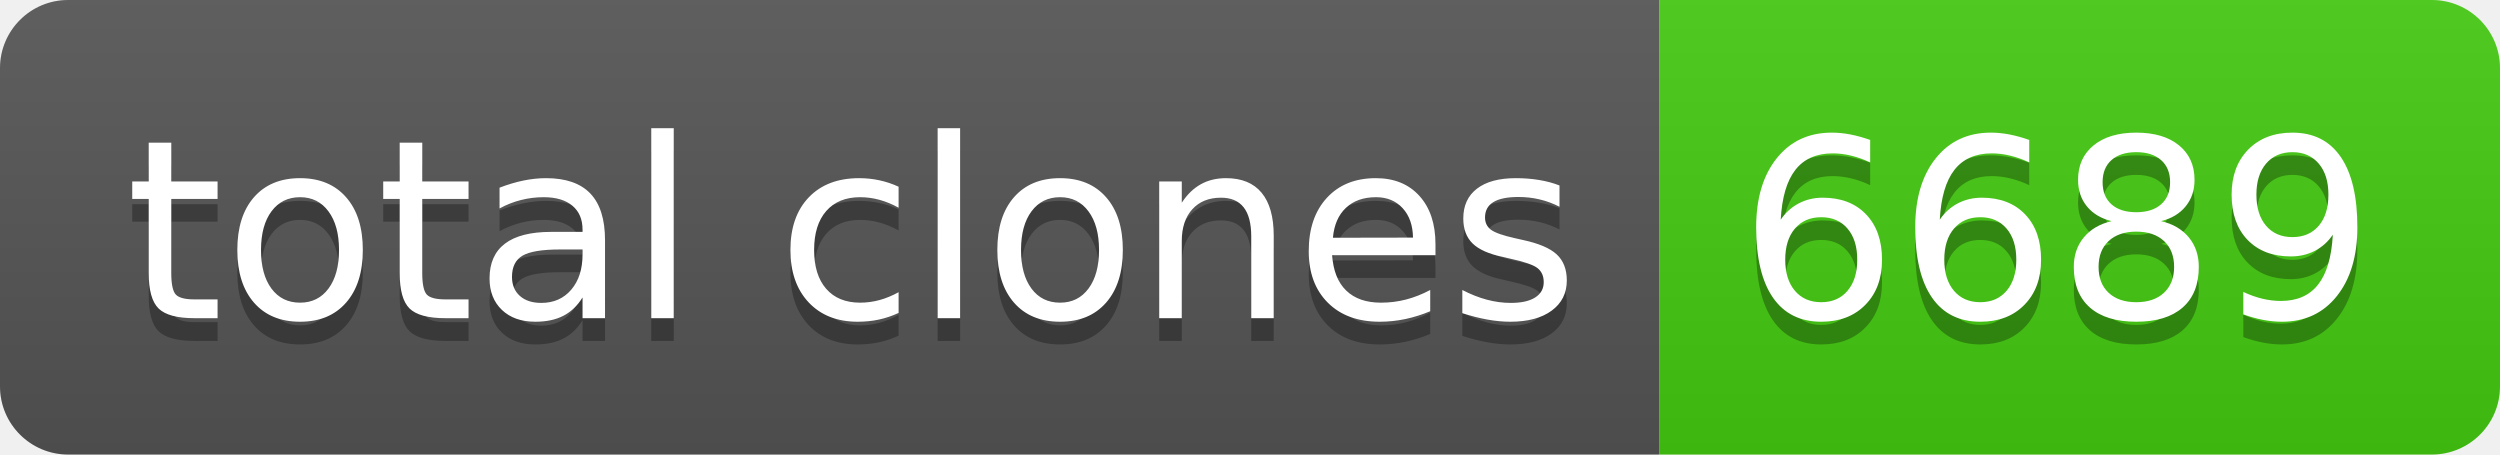
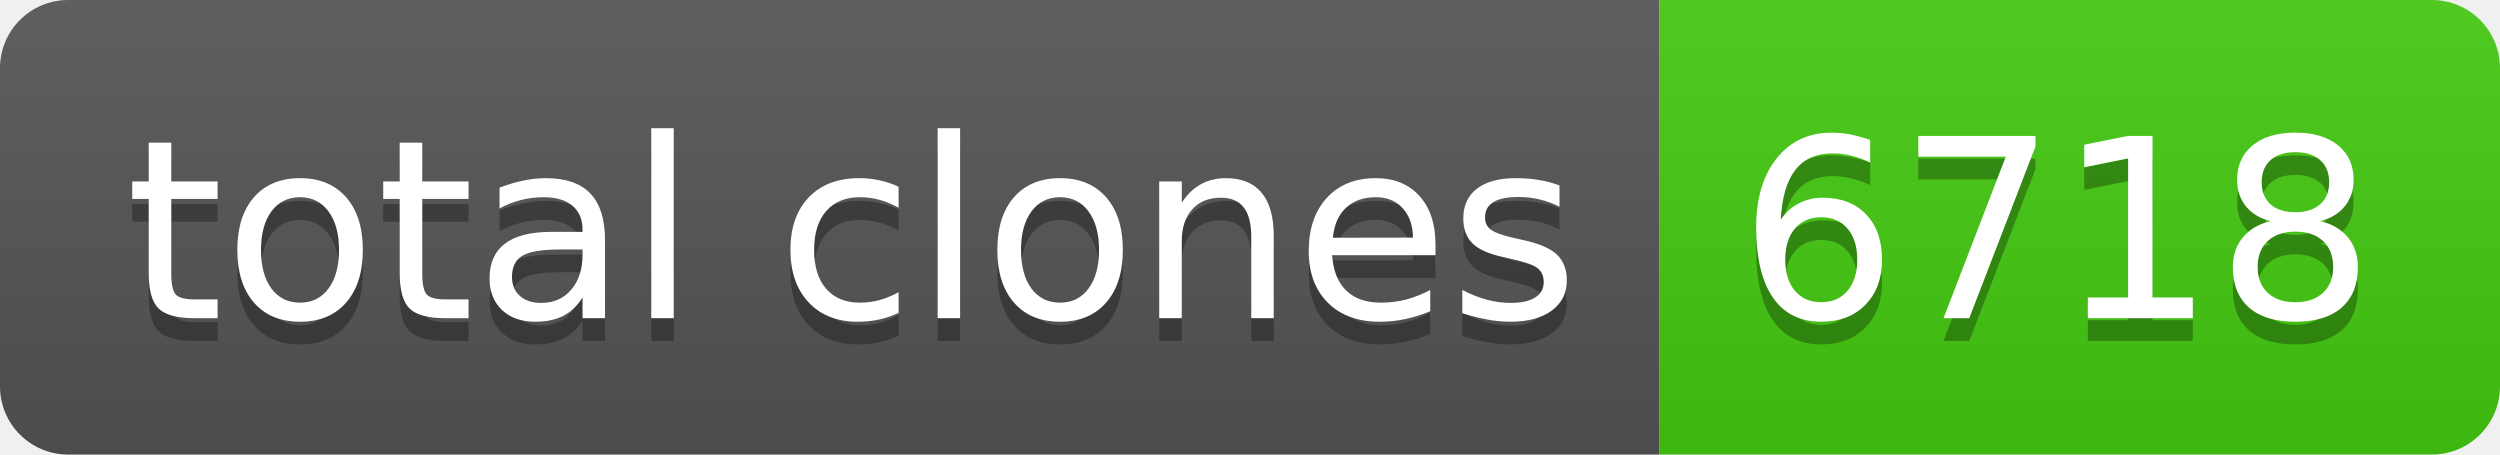
- <svg xmlns="http://www.w3.org/2000/svg" width="110" height="20" role="img" aria-label="total clones: 6689">
+ <svg xmlns="http://www.w3.org/2000/svg" width="110" height="20" role="img" aria-label="total clones: 6718">
  <linearGradient id="s" x2="0" y2="100%">
    <stop offset="0" stop-color="#bbb" stop-opacity=".1" />
    <stop offset="1" stop-opacity=".1" />
  </linearGradient>
  <clipPath id="r">
    <rect width="110" height="20" rx="3" fill="#fff" />
  </clipPath>
  <g clip-path="url(#r)">
    <rect width="73" height="20" fill="#555" />
    <rect x="73" width="37" height="20" fill="#4c1" />
    <rect width="110" height="20" fill="url(#s)" />
  </g>
  <g fill="#fff" text-anchor="middle" font-family="Verdana,Geneva,DejaVu Sans,sans-serif" text-rendering="geometricPrecision" font-size="110">
    <text aria-hidden="true" x="375" y="150" fill="#010101" fill-opacity=".3" transform="scale(.1)" textLength="630">total clones</text>
    <text x="375" y="140" transform="scale(.1)" fill="#fff" textLength="630">total clones</text>
-     <text aria-hidden="true" x="905" y="150" fill="#010101" fill-opacity=".3" transform="scale(.1)" textLength="270">6689</text>
-     <text x="905" y="140" transform="scale(.1)" fill="#fff" textLength="270">6689</text>
+     <text aria-hidden="true" x="905" y="150" fill="#010101" fill-opacity=".3" transform="scale(.1)" textLength="270">6718</text>
+     <text x="905" y="140" transform="scale(.1)" fill="#fff" textLength="270">6718</text>
  </g>
</svg>
